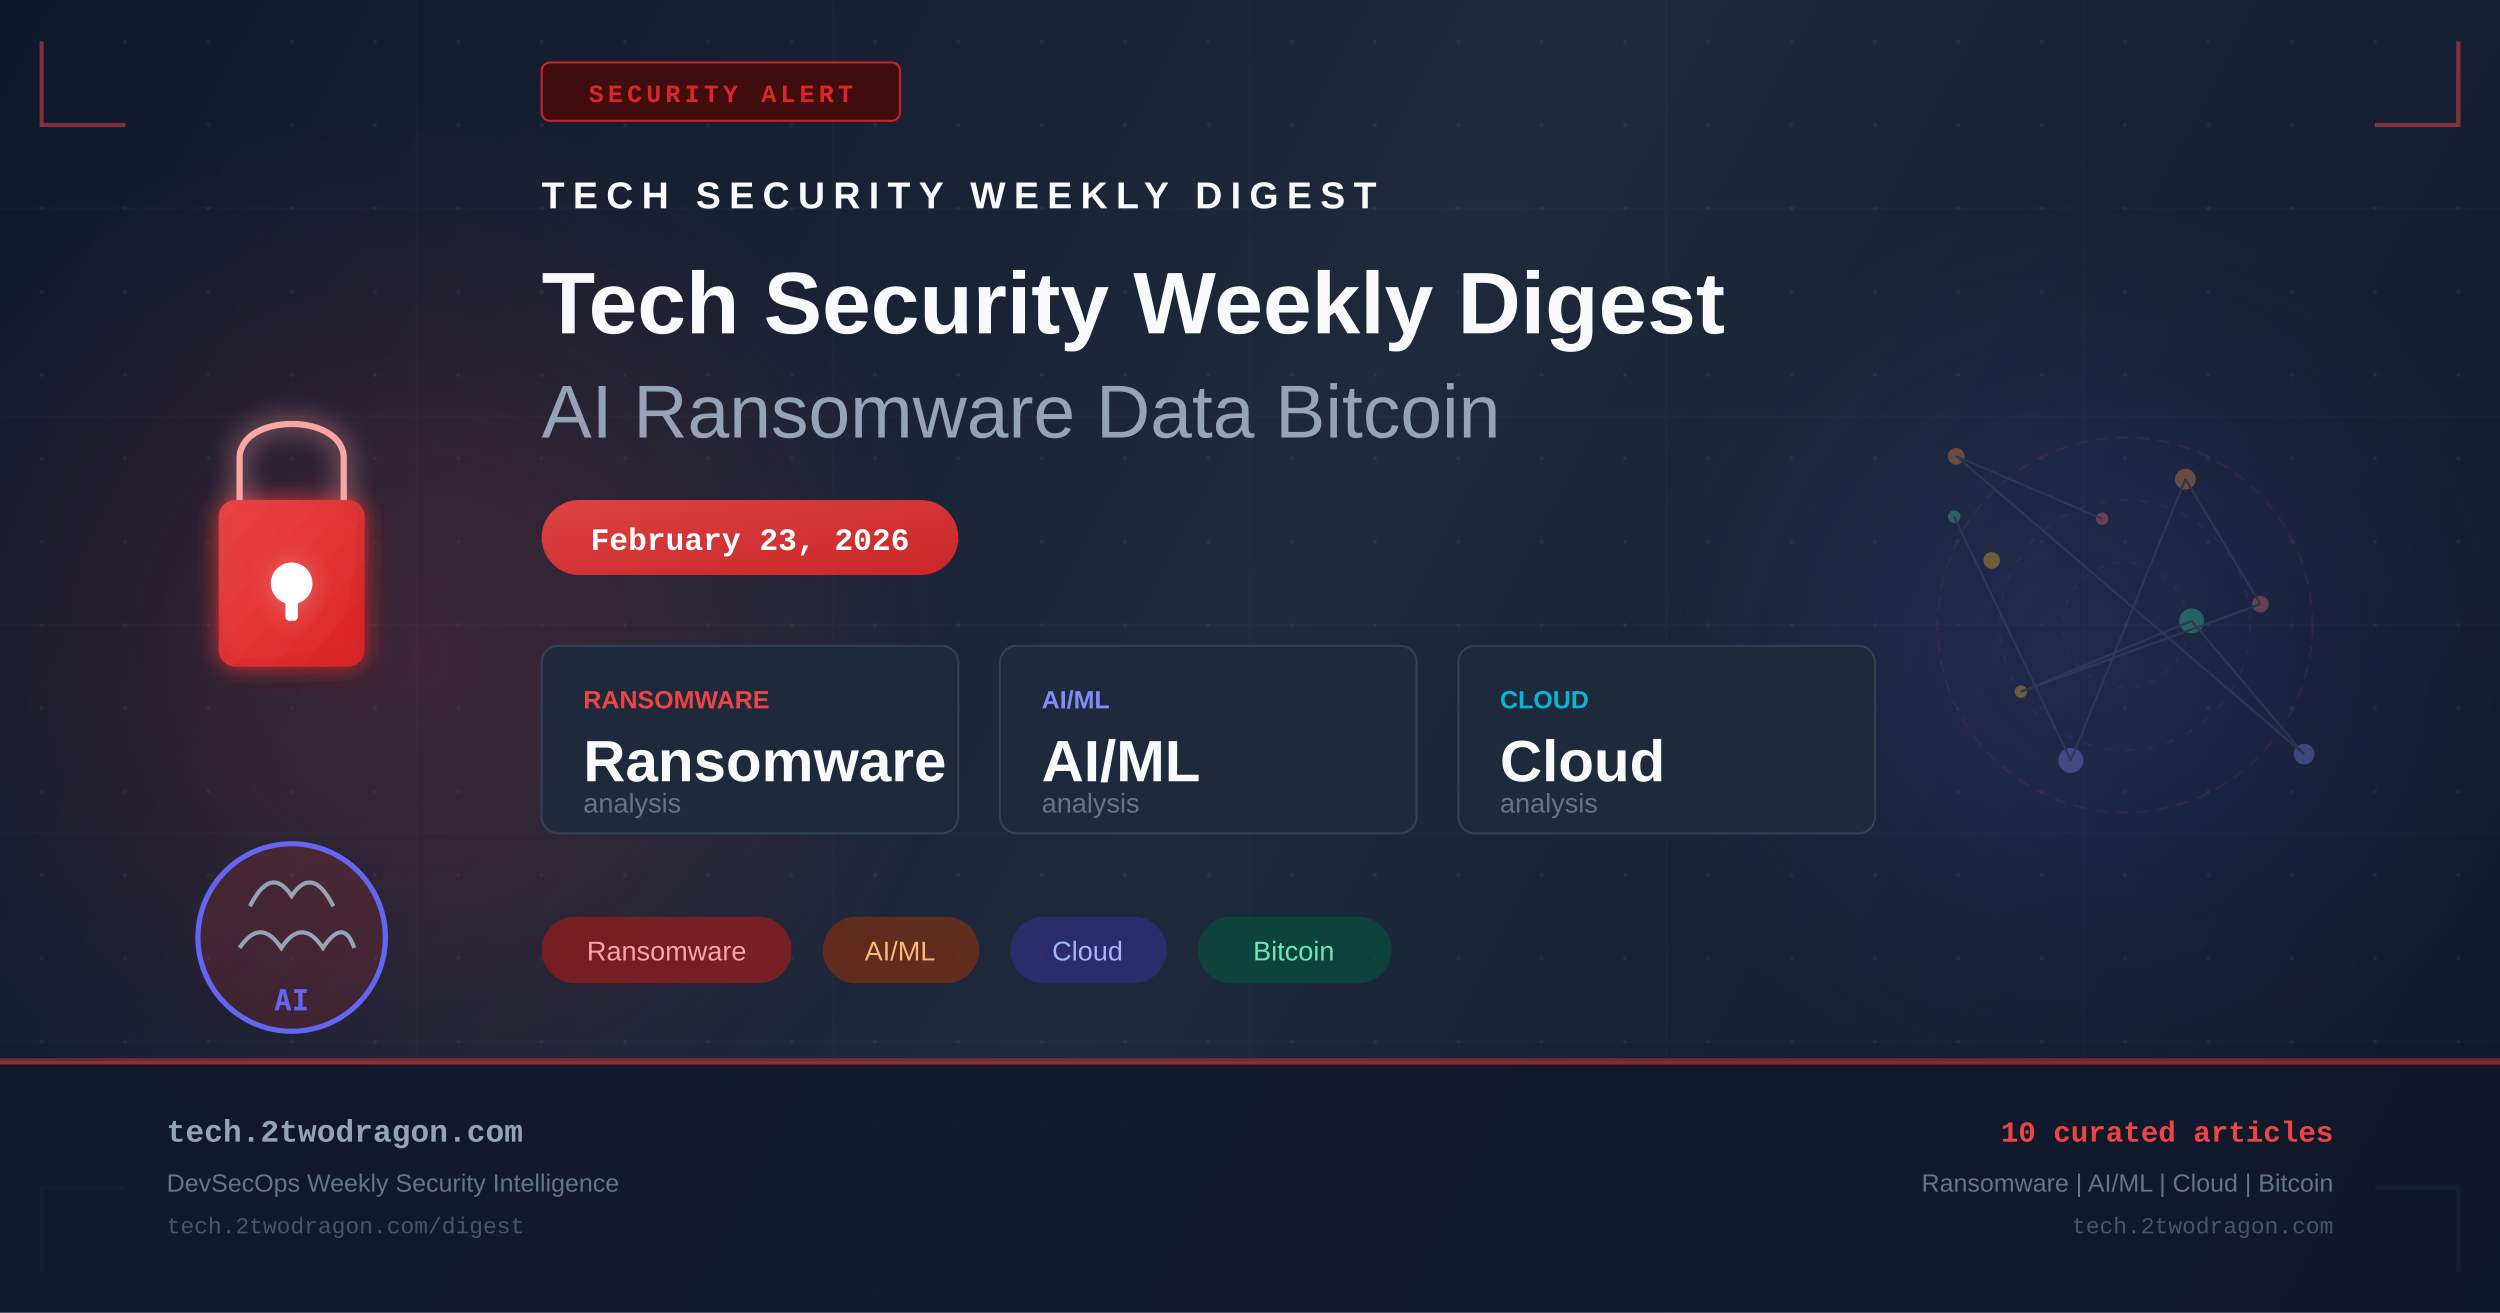
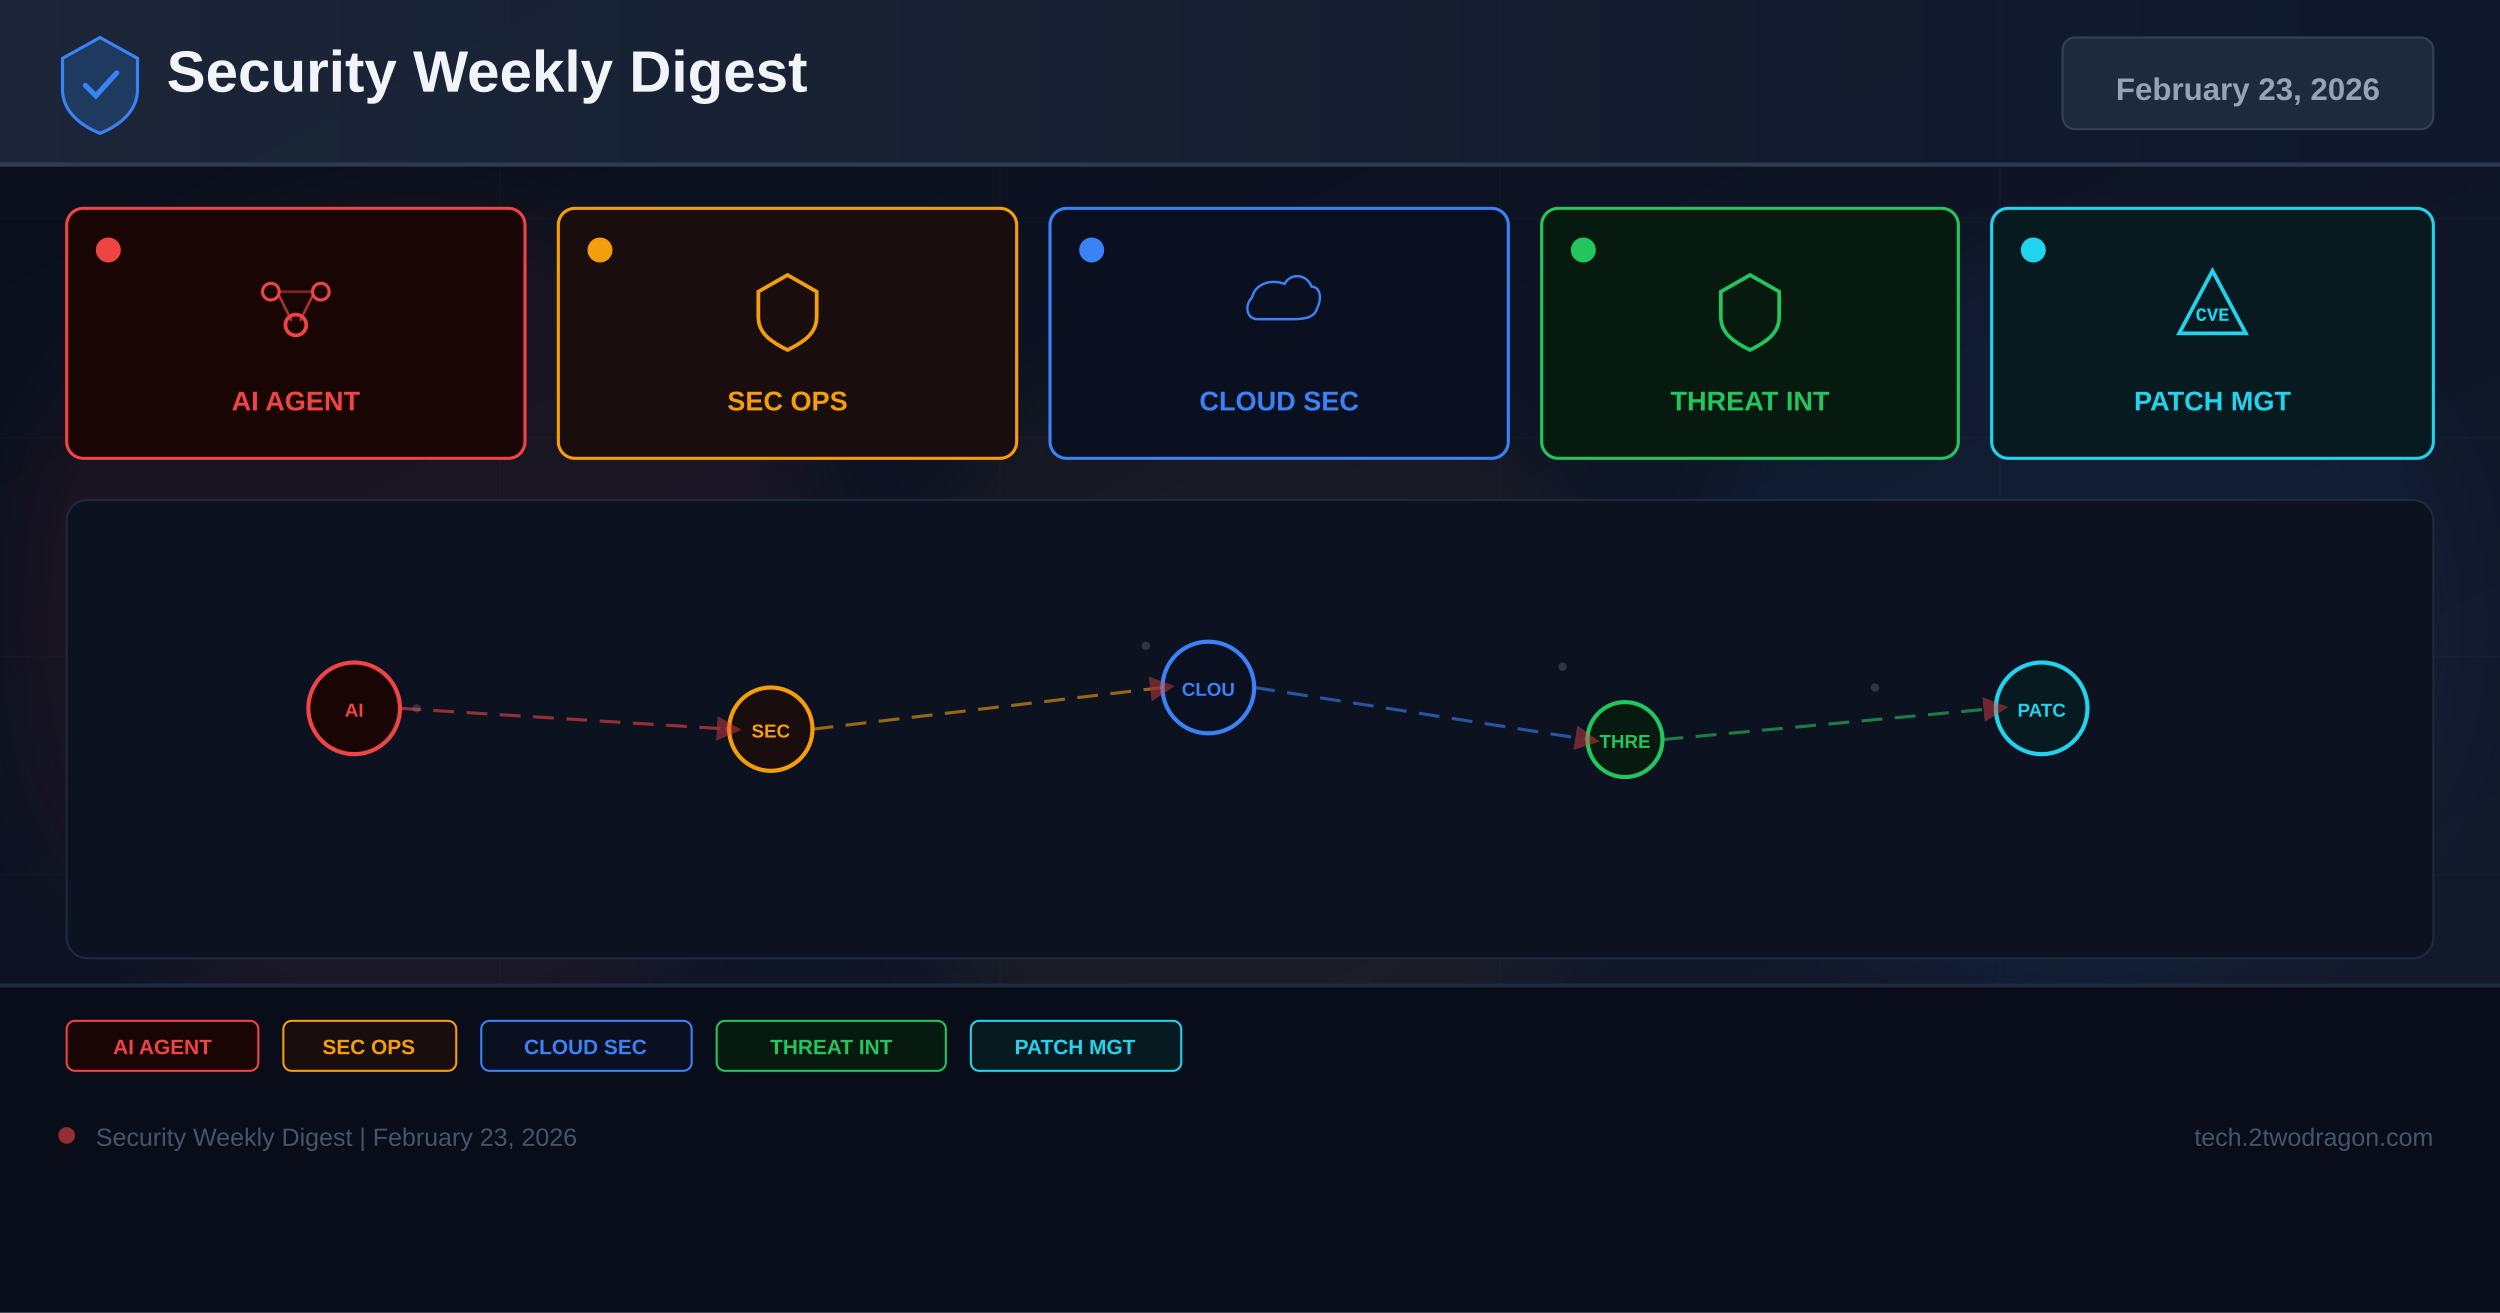
- <svg xmlns="http://www.w3.org/2000/svg" width="1200" height="630" viewBox="0 0 1200 630" fill="none">
+ <svg xmlns="http://www.w3.org/2000/svg" width="1200" height="630" viewBox="0 0 1200 630">
  <defs>
-     <linearGradient id="bg" x1="0" y1="0" x2="1200" y2="630" gradientUnits="userSpaceOnUse">
-       <stop offset="0%" stop-color="#0f172a" />
-       <stop offset="50%" stop-color="#1e293b" />
+     <linearGradient id="bg" x1="0%" y1="0%" x2="100%" y2="100%">
+       <stop offset="0%" stop-color="#0a0e1a" />
+       <stop offset="60%" stop-color="#0f1628" />
+       <stop offset="100%" stop-color="#141b2d" />
+     </linearGradient>
+     <linearGradient id="hg" x1="0%" y1="0%" x2="100%" y2="0%">
+       <stop offset="0%" stop-color="#1e293b" />
      <stop offset="100%" stop-color="#0f172a" />
    </linearGradient>
-     <linearGradient id="accent" x1="0" y1="0" x2="1" y2="1">
-       <stop offset="0%" stop-color="#ef4444" />
-       <stop offset="100%" stop-color="#dc2626" />
-     </linearGradient>
-     <linearGradient id="accent2" x1="0" y1="0" x2="1" y2="1">
-       <stop offset="0%" stop-color="#6366f1" />
-       <stop offset="100%" stop-color="#4f46e5" />
-     </linearGradient>
-     <radialGradient id="glow1" cx="50%" cy="50%" r="50%">
-       <stop offset="0%" stop-color="#ef4444" stop-opacity="0.18" />
-       <stop offset="100%" stop-color="#ef4444" stop-opacity="0" />
-     </radialGradient>
-     <radialGradient id="glow2" cx="50%" cy="50%" r="50%">
-       <stop offset="0%" stop-color="#6366f1" stop-opacity="0.14" />
-       <stop offset="100%" stop-color="#6366f1" stop-opacity="0" />
-     </radialGradient>
-     <filter id="glow-filter" x="-20%" y="-20%" width="140%" height="140%">
-       <feGaussianBlur in="SourceGraphic" stdDeviation="6" result="blur" />
-       <feMerge>
-         <feMergeNode in="blur" />
-         <feMergeNode in="SourceGraphic" />
-       </feMerge>
+     <filter id="glow" x="-50%" y="-50%" width="200%" height="200%">
+       <feGaussianBlur stdDeviation="18" />
    </filter>
-     <pattern id="dots" x="0" y="0" width="40" height="40" patternUnits="userSpaceOnUse">
-       <circle cx="20" cy="20" r="1" fill="#94a3b8" opacity="0.08" />
-     </pattern>
+     <marker id="ar" markerWidth="8" markerHeight="8" refX="4" refY="4" orient="auto">
+       <path d="M0,0 L8,4 L0,8 Z" fill="#ef4444" opacity="0.7" />
+     </marker>
  </defs>
  <rect width="1200" height="630" fill="url(#bg)" />
-   <rect width="1200" height="630" fill="url(#dots)" />
-   <ellipse cx="200" cy="315" rx="260" ry="260" fill="url(#glow1)" />
-   <ellipse cx="1000" cy="315" rx="220" ry="220" fill="url(#glow2)" />
-   <g opacity="0.03" stroke="#94a3b8" stroke-width="1">
-     <line x1="0" y1="100" x2="1200" y2="100" />
-     <line x1="0" y1="200" x2="1200" y2="200" />
-     <line x1="0" y1="300" x2="1200" y2="300" />
-     <line x1="0" y1="400" x2="1200" y2="400" />
-     <line x1="0" y1="500" x2="1200" y2="500" />
-     <line x1="200" y1="0" x2="200" y2="630" />
-     <line x1="400" y1="0" x2="400" y2="630" />
-     <line x1="600" y1="0" x2="600" y2="630" />
-     <line x1="800" y1="0" x2="800" y2="630" />
-     <line x1="1000" y1="0" x2="1000" y2="630" />
+   <g opacity="0.04" stroke="#94a3b8" stroke-width="0.5">
+     <line x1="0" y1="105" x2="1200" y2="105" />
+     <line x1="0" y1="210" x2="1200" y2="210" />
+     <line x1="0" y1="315" x2="1200" y2="315" />
+     <line x1="0" y1="420" x2="1200" y2="420" />
+     <line x1="0" y1="525" x2="1200" y2="525" />
+     <line x1="240" y1="0" x2="240" y2="630" />
+     <line x1="480" y1="0" x2="480" y2="630" />
+     <line x1="720" y1="0" x2="720" y2="630" />
+     <line x1="960" y1="0" x2="960" y2="630" />
  </g>
-   <polyline points="20,20 20,60 60,60" fill="none" stroke="#ef4444" stroke-width="2" opacity="0.5" />
-   <polyline points="1180,20 1180,60 1140,60" fill="none" stroke="#ef4444" stroke-width="2" opacity="0.5" />
-   <polyline points="20,610 20,570 60,570" fill="none" stroke="#6366f1" stroke-width="2" opacity="0.5" />
-   <polyline points="1180,610 1180,570 1140,570" fill="none" stroke="#6366f1" stroke-width="2" opacity="0.5" />
-   <rect x="260" y="30" width="172" height="28" rx="4" fill="#450a0a" stroke="#dc2626" stroke-width="1" opacity="0.9" />
-   <text x="346" y="49" text-anchor="middle" fill="#dc2626" font-family="Courier New, monospace" font-size="12" font-weight="bold" letter-spacing="2">SECURITY ALERT</text>
-   <g transform="translate(80, 180)" filter="url(#glow-filter)">
-     <rect x="25" y="60" width="70" height="80" rx="8" fill="url(#accent)" opacity="0.9" />
-     <path d="M35 60 V40 C35 18 85 18 85 40 V60" fill="none" stroke="#fca5a5" stroke-width="3" />
-     <circle cx="60" cy="100" r="10" fill="white" />
-     <rect x="57" y="100" width="6" height="18" rx="2" fill="white" />
+   <circle cx="200" cy="300" r="200" fill="#ef4444" opacity="0.06" filter="url(#glow)" />
+   <circle cx="600" cy="350" r="180" fill="#f59e0b" opacity="0.05" filter="url(#glow)" />
+   <circle cx="1000" cy="300" r="180" fill="#3b82f6" opacity="0.06" filter="url(#glow)" />
+   <rect x="0" y="0" width="1200" height="80" fill="url(#hg)" opacity="0.9" />
+   <rect x="0" y="78" width="1200" height="2" fill="#334155" opacity="0.8" />
+   <g transform="translate(48,40)">
+     <path d="M0,-22 L18,-12 L18,3 C18,13 10,20 0,24 C-10,20 -18,13 -18,3 L-18,-12 Z" fill="#1e3a5f" stroke="#3b82f6" stroke-width="1.5" />
+     <path d="M-7,1 L-2,6 L8,-5" stroke="#3b82f6" stroke-width="2.5" fill="none" stroke-linecap="round" />
  </g>
-   <g transform="translate(80, 380)">
-     <circle cx="60" cy="70" r="45" fill="url(#accent)" opacity="0.15" />
-     <circle cx="60" cy="70" r="45" fill="none" stroke="#6366f1" stroke-width="2.5" />
-     <path d="M40 55 Q50 35 60 50 Q70 35 80 55" fill="none" stroke="#94a3b8" stroke-width="2" />
-     <path d="M35 75 Q45 60 55 75 Q65 60 75 75 Q85 60 90 75" fill="none" stroke="#94a3b8" stroke-width="2" />
-     <text x="60" y="105" text-anchor="middle" fill="#6366f1" font-family="monospace" font-size="14" font-weight="bold">AI</text>
+   <text x="80" y="44" font-family="Arial,sans-serif" font-size="28" font-weight="700" fill="#f1f5f9">Security Weekly Digest</text>
+   <rect x="990" y="18" width="178" height="44" rx="6" fill="#1e293b" stroke="#334155" stroke-width="1" />
+   <text x="1079" y="48" font-family="Arial,sans-serif" font-size="15" font-weight="700" fill="#94a3b8" text-anchor="middle">February 23, 2026</text>
+   <rect x="32" y="100" width="220" height="120" rx="8" fill="#1a0505" stroke="#ef4444" stroke-width="1.5" />
+   <circle cx="52" cy="120" r="6" fill="#ef4444" />
+   <g transform="translate(142,148)">
+     <circle cx="-12" cy="-8" r="4" fill="none" stroke="#ef4444" stroke-width="1.5" />
+     <circle cx="12" cy="-8" r="4" fill="none" stroke="#ef4444" stroke-width="1.5" />
+     <circle cx="0" cy="8" r="5" fill="none" stroke="#ef4444" stroke-width="1.8" />
+     <line x1="-8" y1="-6" x2="-2" y2="6" stroke="#ef4444" stroke-width="1.2" opacity="0.7" />
+     <line x1="8" y1="-6" x2="2" y2="6" stroke="#ef4444" stroke-width="1.2" opacity="0.7" />
+     <line x1="-8" y1="-8" x2="8" y2="-8" stroke="#ef4444" stroke-width="1.2" opacity="0.5" />
  </g>
-   <g transform="translate(260, 100)">
-     <text x="0" y="0" fill="#f8fafc" font-family="Arial, sans-serif" font-size="18" font-weight="bold" letter-spacing="4">TECH SECURITY WEEKLY DIGEST</text>
-     <text x="0" y="60" fill="#f8fafc" font-family="Arial, sans-serif" font-size="42" font-weight="bold">Tech Security Weekly Digest</text>
-     <text x="0" y="110" fill="#94a3b8" font-family="Arial, sans-serif" font-size="36" font-weight="300">AI Ransomware Data Bitcoin</text>
+   <text x="142" y="197" font-family="Arial,sans-serif" font-size="13" font-weight="700" fill="#ef4444" text-anchor="middle">AI AGENT</text>
+   <rect x="268" y="100" width="220" height="120" rx="8" fill="#1a0d0d" stroke="#f59e0b" stroke-width="1.5" />
+   <circle cx="288" cy="120" r="6" fill="#f59e0b" />
+   <g transform="translate(378,148)">
+     <path d="M0,-16 L14,-8 L14,4 C14,12 8,16 0,20 C-8,16 -14,12 -14,4 L-14,-8 Z" fill="none" stroke="#f59e0b" stroke-width="1.8" />
  </g>
-   <rect x="260" y="240" width="200" height="36" rx="18" fill="url(#accent)" opacity="0.9" />
-   <text x="360" y="264" text-anchor="middle" fill="white" font-family="Courier New, monospace" font-size="15" font-weight="bold">February 23, 2026</text>
-   <g transform="translate(260, 310)">
-     <rect x="0" y="0" width="200" height="90" rx="8" fill="#1e293b" stroke="#334155" stroke-width="1" />
-     <text x="20" y="30" fill="#ef4444" font-family="Arial, sans-serif" font-size="12" font-weight="bold">RANSOMWARE</text>
-     <text x="20" y="65" fill="#f8fafc" font-family="Arial, sans-serif" font-size="28" font-weight="bold">Ransomware</text>
-     <text x="20" y="80" fill="#64748b" font-family="Arial, sans-serif" font-size="13">analysis</text>
-     <rect x="220" y="0" width="200" height="90" rx="8" fill="#1e293b" stroke="#334155" stroke-width="1" />
-     <text x="240" y="30" fill="#818cf8" font-family="Arial, sans-serif" font-size="12" font-weight="bold">AI/ML</text>
-     <text x="240" y="65" fill="#f8fafc" font-family="Arial, sans-serif" font-size="28" font-weight="bold">AI/ML</text>
-     <text x="240" y="80" fill="#64748b" font-family="Arial, sans-serif" font-size="13">analysis</text>
-     <rect x="440" y="0" width="200" height="90" rx="8" fill="#1e293b" stroke="#334155" stroke-width="1" />
-     <text x="460" y="30" fill="#06b6d4" font-family="Arial, sans-serif" font-size="12" font-weight="bold">CLOUD</text>
-     <text x="460" y="65" fill="#f8fafc" font-family="Arial, sans-serif" font-size="28" font-weight="bold">Cloud</text>
-     <text x="460" y="80" fill="#64748b" font-family="Arial, sans-serif" font-size="13">analysis</text>
+   <text x="378" y="197" font-family="Arial,sans-serif" font-size="13" font-weight="700" fill="#f59e0b" text-anchor="middle">SEC OPS</text>
+   <rect x="504" y="100" width="220" height="120" rx="8" fill="#0a1020" stroke="#3b82f6" stroke-width="1.5" />
+   <circle cx="524" cy="120" r="6" fill="#3b82f6" />
+   <g transform="translate(614,148)">
+     <path d="M-16,8 C-24,8 -26,-2 -20,-8 C-18,-18 -6,-22 4,-18 C8,-26 20,-26 24,-16 C30,-16 32,-8 28,0 C26,8 16,8 8,8 Z" fill="none" stroke="#3b82f6" stroke-width="1.8" transform="scale(0.65)" />
  </g>
-   <g transform="translate(260, 440)">
-     <rect x="0" y="0" width="120" height="32" rx="16" fill="#991b1b" opacity="0.7" />
-     <text x="60" y="21" text-anchor="middle" fill="#fca5a5" font-family="Arial, sans-serif" font-size="13">Ransomware</text>
-     <rect x="135" y="0" width="75" height="32" rx="16" fill="#7c2d12" opacity="0.7" />
-     <text x="172" y="21" text-anchor="middle" fill="#fdba74" font-family="Arial, sans-serif" font-size="13">AI/ML</text>
-     <rect x="225" y="0" width="75" height="32" rx="16" fill="#312e81" opacity="0.7" />
-     <text x="262" y="21" text-anchor="middle" fill="#a5b4fc" font-family="Arial, sans-serif" font-size="13">Cloud</text>
-     <rect x="315" y="0" width="93" height="32" rx="16" fill="#064e3b" opacity="0.7" />
-     <text x="361" y="21" text-anchor="middle" fill="#6ee7b7" font-family="Arial, sans-serif" font-size="13">Bitcoin</text>
+   <text x="614" y="197" font-family="Arial,sans-serif" font-size="13" font-weight="700" fill="#3b82f6" text-anchor="middle">CLOUD SEC</text>
+   <rect x="740" y="100" width="200" height="120" rx="8" fill="#071a10" stroke="#22c55e" stroke-width="1.5" />
+   <circle cx="760" cy="120" r="6" fill="#22c55e" />
+   <g transform="translate(840,148)">
+     <path d="M0,-16 L14,-8 L14,4 C14,12 8,16 0,20 C-8,16 -14,12 -14,4 L-14,-8 Z" fill="none" stroke="#22c55e" stroke-width="1.8" />
  </g>
-   <g transform="translate(900, 180)" opacity="0.35">
-     <circle cx="120" cy="120" r="90" fill="none" stroke="#ef4444" stroke-width="1" stroke-dasharray="6,4" opacity="0.3" />
-     <circle cx="120" cy="120" r="60" fill="none" stroke="#6366f1" stroke-width="1" stroke-dasharray="4,6" opacity="0.25" />
-     <circle cx="120" cy="120" r="30" fill="none" stroke="#ef4444" stroke-width="1" stroke-dasharray="3,5" opacity="0.2" />
-     <circle cx="109" cy="69" r="3" fill="#f87171" />
-     <circle cx="39" cy="39" r="4" fill="#fb923c" />
-     <circle cx="206" cy="182" r="5" fill="#818cf8" />
-     <circle cx="152" cy="118" r="6" fill="#34d399" />
-     <circle cx="70" cy="152" r="3" fill="#fbbf24" />
-     <circle cx="185" cy="110" r="4" fill="#f87171" />
-     <circle cx="149" cy="50" r="5" fill="#fb923c" />
-     <circle cx="94" cy="185" r="6" fill="#818cf8" />
-     <circle cx="38" cy="68" r="3" fill="#34d399" />
-     <circle cx="56" cy="89" r="4" fill="#fbbf24" />
-     <line x1="109" y1="69" x2="39" y2="39" stroke="#475569" stroke-width="1" />
-     <line x1="39" y1="39" x2="206" y2="182" stroke="#475569" stroke-width="1" />
-     <line x1="206" y1="182" x2="152" y2="118" stroke="#475569" stroke-width="1" />
-     <line x1="152" y1="118" x2="70" y2="152" stroke="#475569" stroke-width="1" />
-     <line x1="70" y1="152" x2="185" y2="110" stroke="#475569" stroke-width="1" />
-     <line x1="185" y1="110" x2="149" y2="50" stroke="#475569" stroke-width="1" />
-     <line x1="149" y1="50" x2="94" y2="185" stroke="#475569" stroke-width="1" />
-     <line x1="94" y1="185" x2="38" y2="68" stroke="#475569" stroke-width="1" />
+   <text x="840" y="197" font-family="Arial,sans-serif" font-size="13" font-weight="700" fill="#22c55e" text-anchor="middle">THREAT INT</text>
+   <rect x="956" y="100" width="212" height="120" rx="8" fill="#071a20" stroke="#22d3ee" stroke-width="1.5" />
+   <circle cx="976" cy="120" r="6" fill="#22d3ee" />
+   <g transform="translate(1062,148)">
+     <path d="M0,-18 L16,12 L-16,12 Z" fill="none" stroke="#22d3ee" stroke-width="1.8" />
+     <text x="0" y="6" font-family="Courier New" font-size="9" font-weight="700" fill="#22d3ee" text-anchor="middle">CVE</text>
  </g>
-   <rect x="0" y="508" width="1200" height="1" fill="#ef4444" opacity="0.4" />
-   <rect x="0" y="509" width="1200" height="121" fill="#0f172a" opacity="0.9" />
-   <rect x="0" y="509" width="1200" height="2" fill="url(#accent)" opacity="0.6" />
-   <text x="80" y="548" fill="#94a3b8" font-family="Courier New, monospace" font-size="15" font-weight="bold">tech.2twodragon.com</text>
-   <text x="80" y="572" fill="#64748b" font-family="Arial, sans-serif" font-size="12">DevSecOps Weekly Security Intelligence</text>
-   <text x="80" y="592" fill="#475569" font-family="Courier New, monospace" font-size="11">tech.2twodragon.com/digest</text>
-   <text x="1120" y="548" text-anchor="end" fill="#ef4444" font-family="Courier New, monospace" font-size="14" font-weight="bold">10 curated articles</text>
-   <text x="1120" y="572" text-anchor="end" fill="#64748b" font-family="Arial, sans-serif" font-size="12">Ransomware | AI/ML | Cloud | Bitcoin</text>
-   <text x="1120" y="592" text-anchor="end" fill="#475569" font-family="Courier New, monospace" font-size="11">tech.2twodragon.com</text>
+   <text x="1062" y="197" font-family="Arial,sans-serif" font-size="13" font-weight="700" fill="#22d3ee" text-anchor="middle">PATCH MGT</text>
+   <rect x="32" y="240" width="1136" height="220" rx="10" fill="#0c1220" stroke="#1e293b" stroke-width="1" />
+   <g opacity="0.25">
+     <circle cx="180" cy="330" r="2" fill="#94a3b8" />
+     <circle cx="200" cy="340" r="2" fill="#94a3b8" />
+     <circle cx="550" cy="310" r="2" fill="#94a3b8" />
+     <circle cx="570" cy="325" r="2" fill="#94a3b8" />
+     <circle cx="750" cy="320" r="2" fill="#94a3b8" />
+     <circle cx="900" cy="330" r="2" fill="#94a3b8" />
+     <circle cx="350" cy="350" r="2" fill="#94a3b8" />
+     <circle cx="1000" cy="340" r="2" fill="#94a3b8" />
+   </g>
+   <circle cx="170" cy="340" r="22" fill="#1a0505" stroke="#ef4444" stroke-width="2" />
+   <text x="170" y="344" font-family="Arial,sans-serif" font-size="9" font-weight="700" fill="#ef4444" text-anchor="middle">AI</text>
+   <circle cx="370" cy="350" r="20" fill="#1a0d0d" stroke="#f59e0b" stroke-width="2" />
+   <text x="370" y="354" font-family="Arial,sans-serif" font-size="9" font-weight="700" fill="#f59e0b" text-anchor="middle">SEC</text>
+   <circle cx="580" cy="330" r="22" fill="#0a1020" stroke="#3b82f6" stroke-width="2" />
+   <text x="580" y="334" font-family="Arial,sans-serif" font-size="9" font-weight="700" fill="#3b82f6" text-anchor="middle">CLOU</text>
+   <circle cx="780" cy="355" r="18" fill="#071a10" stroke="#22c55e" stroke-width="2" />
+   <text x="780" y="359" font-family="Arial,sans-serif" font-size="9" font-weight="700" fill="#22c55e" text-anchor="middle">THRE</text>
+   <circle cx="980" cy="340" r="22" fill="#071a20" stroke="#22d3ee" stroke-width="2" />
+   <text x="980" y="344" font-family="Arial,sans-serif" font-size="9" font-weight="700" fill="#22d3ee" text-anchor="middle">PATC</text>
+   <line x1="192" y1="340" x2="350" y2="350" stroke="#ef4444" stroke-width="1.5" stroke-dasharray="10 6" opacity="0.6" marker-end="url(#ar)" />
+   <line x1="390" y1="350" x2="558" y2="330" stroke="#f59e0b" stroke-width="1.5" stroke-dasharray="10 6" opacity="0.6" marker-end="url(#ar)" />
+   <line x1="602" y1="330" x2="762" y2="355" stroke="#3b82f6" stroke-width="1.5" stroke-dasharray="10 6" opacity="0.6" marker-end="url(#ar)" />
+   <line x1="798" y1="355" x2="958" y2="340" stroke="#22c55e" stroke-width="1.5" stroke-dasharray="10 6" opacity="0.6" marker-end="url(#ar)" />
+   <rect x="0" y="472" width="1200" height="158" fill="#080c18" opacity="0.95" />
+   <rect x="0" y="472" width="1200" height="2" fill="#1e293b" />
+   <rect x="32" y="490" width="92" height="24" rx="4" fill="#1a0505" stroke="#ef4444" stroke-width="1" />
+   <text x="78" y="506" font-family="Arial,sans-serif" font-size="10" font-weight="700" fill="#ef4444" text-anchor="middle">AI AGENT</text>
+   <rect x="136" y="490" width="83" height="24" rx="4" fill="#1a0d0d" stroke="#f59e0b" stroke-width="1" />
+   <text x="177" y="506" font-family="Arial,sans-serif" font-size="10" font-weight="700" fill="#f59e0b" text-anchor="middle">SEC OPS</text>
+   <rect x="231" y="490" width="101" height="24" rx="4" fill="#0a1020" stroke="#3b82f6" stroke-width="1" />
+   <text x="281" y="506" font-family="Arial,sans-serif" font-size="10" font-weight="700" fill="#3b82f6" text-anchor="middle">CLOUD SEC</text>
+   <rect x="344" y="490" width="110" height="24" rx="4" fill="#071a10" stroke="#22c55e" stroke-width="1" />
+   <text x="399" y="506" font-family="Arial,sans-serif" font-size="10" font-weight="700" fill="#22c55e" text-anchor="middle">THREAT INT</text>
+   <rect x="466" y="490" width="101" height="24" rx="4" fill="#071a20" stroke="#22d3ee" stroke-width="1" />
+   <text x="516" y="506" font-family="Arial,sans-serif" font-size="10" font-weight="700" fill="#22d3ee" text-anchor="middle">PATCH MGT</text>
+   <circle cx="32" cy="545" r="4" fill="#ef4444" opacity="0.6" />
+   <text x="46" y="550" font-family="Arial,sans-serif" font-size="12" fill="#475569">Security Weekly Digest | February 23, 2026</text>
+   <text x="1168" y="550" font-family="Arial,sans-serif" font-size="12" fill="#475569" text-anchor="end">tech.2twodragon.com</text>
</svg>
